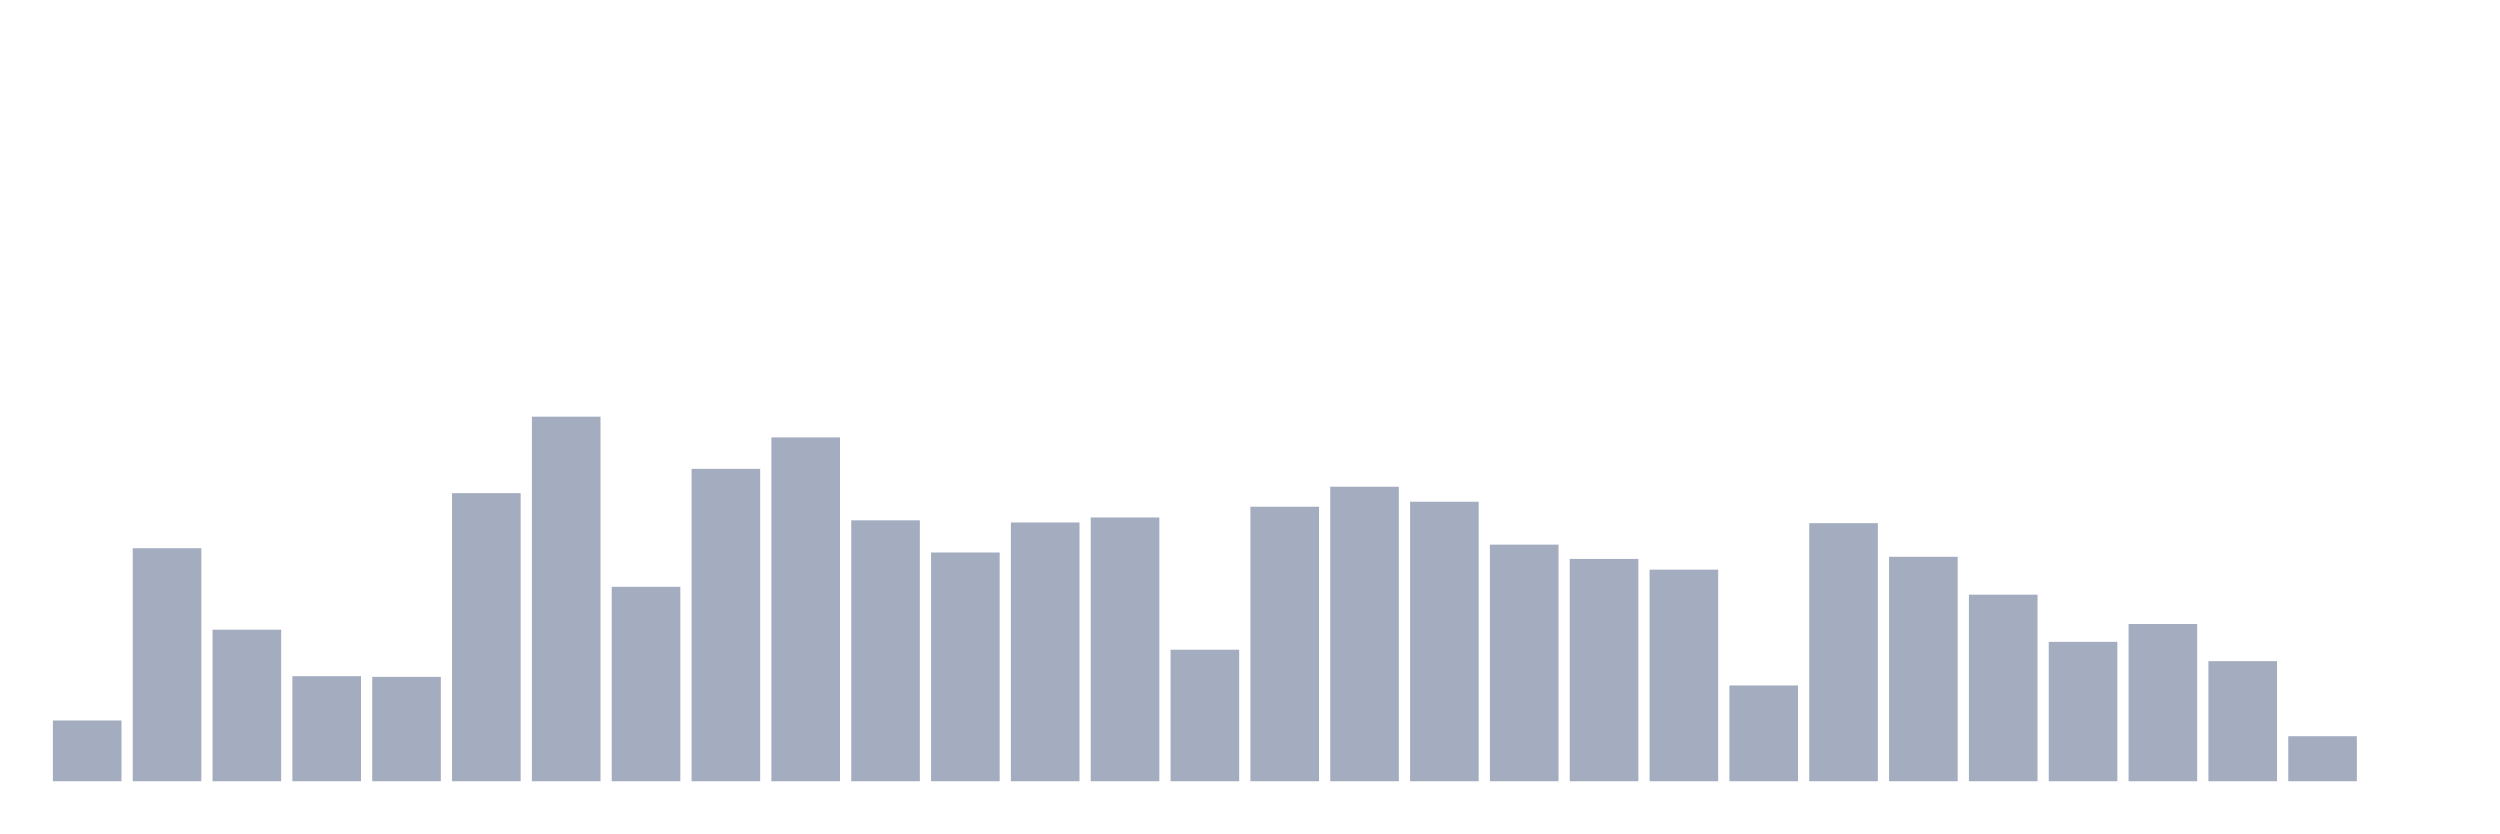
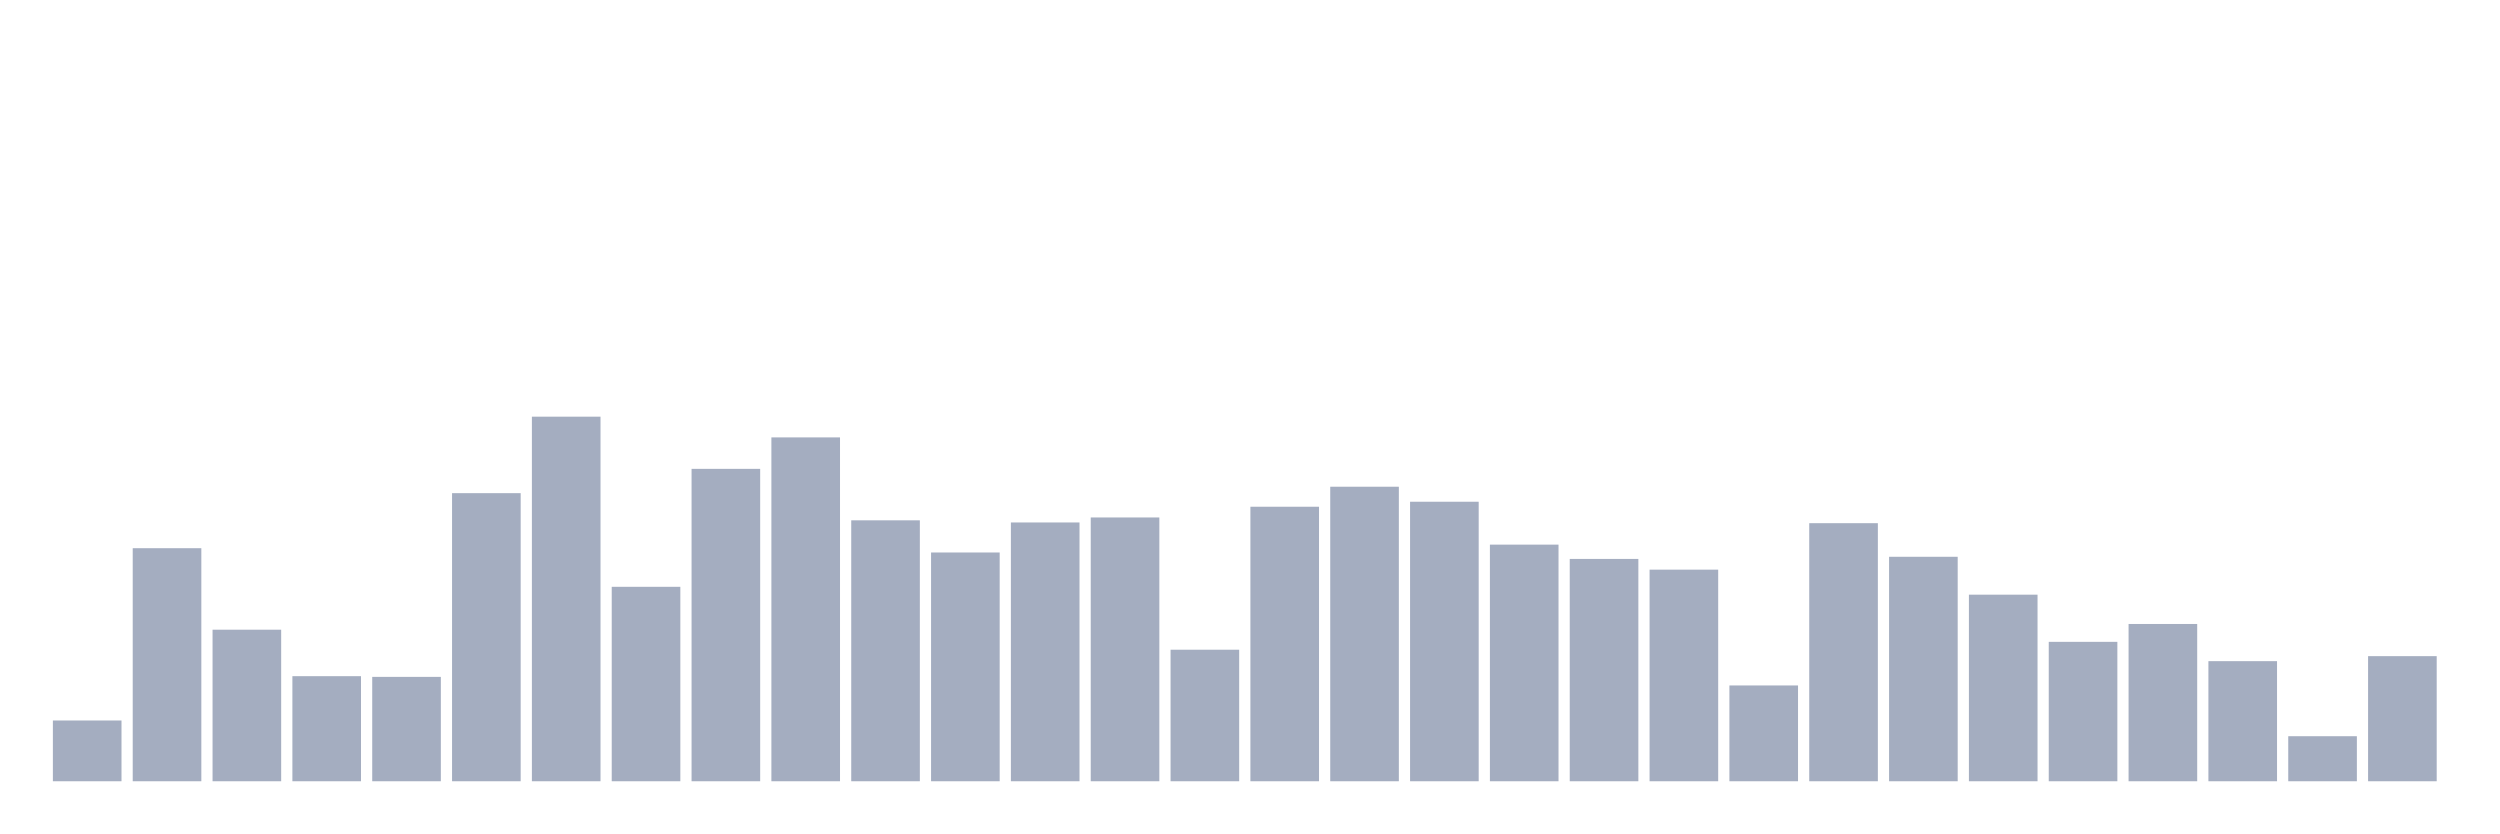
<svg xmlns="http://www.w3.org/2000/svg" viewBox="0 0 480 160">
  <g transform="translate(10,10)">
    <rect class="bar" x="0.153" width="13.175" y="128.333" height="11.667" fill="rgb(164,173,192)" />
    <rect class="bar" x="15.482" width="13.175" y="95.255" height="44.745" fill="rgb(164,173,192)" />
    <rect class="bar" x="30.81" width="13.175" y="110.902" height="29.098" fill="rgb(164,173,192)" />
    <rect class="bar" x="46.138" width="13.175" y="119.824" height="20.176" fill="rgb(164,173,192)" />
    <rect class="bar" x="61.466" width="13.175" y="119.961" height="20.039" fill="rgb(164,173,192)" />
    <rect class="bar" x="76.794" width="13.175" y="84.686" height="55.314" fill="rgb(164,173,192)" />
    <rect class="bar" x="92.123" width="13.175" y="70" height="70" fill="rgb(164,173,192)" />
    <rect class="bar" x="107.451" width="13.175" y="102.667" height="37.333" fill="rgb(164,173,192)" />
    <rect class="bar" x="122.779" width="13.175" y="80.02" height="59.98" fill="rgb(164,173,192)" />
    <rect class="bar" x="138.107" width="13.175" y="73.98" height="66.02" fill="rgb(164,173,192)" />
    <rect class="bar" x="153.436" width="13.175" y="89.902" height="50.098" fill="rgb(164,173,192)" />
    <rect class="bar" x="168.764" width="13.175" y="96.078" height="43.922" fill="rgb(164,173,192)" />
    <rect class="bar" x="184.092" width="13.175" y="90.314" height="49.686" fill="rgb(164,173,192)" />
    <rect class="bar" x="199.42" width="13.175" y="89.353" height="50.647" fill="rgb(164,173,192)" />
    <rect class="bar" x="214.748" width="13.175" y="114.745" height="25.255" fill="rgb(164,173,192)" />
    <rect class="bar" x="230.077" width="13.175" y="87.294" height="52.706" fill="rgb(164,173,192)" />
    <rect class="bar" x="245.405" width="13.175" y="83.451" height="56.549" fill="rgb(164,173,192)" />
    <rect class="bar" x="260.733" width="13.175" y="86.333" height="53.667" fill="rgb(164,173,192)" />
    <rect class="bar" x="276.061" width="13.175" y="94.569" height="45.431" fill="rgb(164,173,192)" />
    <rect class="bar" x="291.39" width="13.175" y="97.314" height="42.686" fill="rgb(164,173,192)" />
    <rect class="bar" x="306.718" width="13.175" y="99.373" height="40.627" fill="rgb(164,173,192)" />
    <rect class="bar" x="322.046" width="13.175" y="121.608" height="18.392" fill="rgb(164,173,192)" />
    <rect class="bar" x="337.374" width="13.175" y="90.451" height="49.549" fill="rgb(164,173,192)" />
    <rect class="bar" x="352.702" width="13.175" y="96.902" height="43.098" fill="rgb(164,173,192)" />
    <rect class="bar" x="368.031" width="13.175" y="104.176" height="35.824" fill="rgb(164,173,192)" />
    <rect class="bar" x="383.359" width="13.175" y="113.235" height="26.765" fill="rgb(164,173,192)" />
    <rect class="bar" x="398.687" width="13.175" y="109.804" height="30.196" fill="rgb(164,173,192)" />
    <rect class="bar" x="414.015" width="13.175" y="116.941" height="23.059" fill="rgb(164,173,192)" />
    <rect class="bar" x="429.344" width="13.175" y="131.353" height="8.647" fill="rgb(164,173,192)" />
-     <rect class="bar" x="444.672" width="13.175" y="140" height="0" fill="rgb(164,173,192)" />
+     <rect class="bar" x="444.672" width="13.175" y="115.98" height="24.02" fill="rgb(164,173,192)" />
  </g>
</svg>
